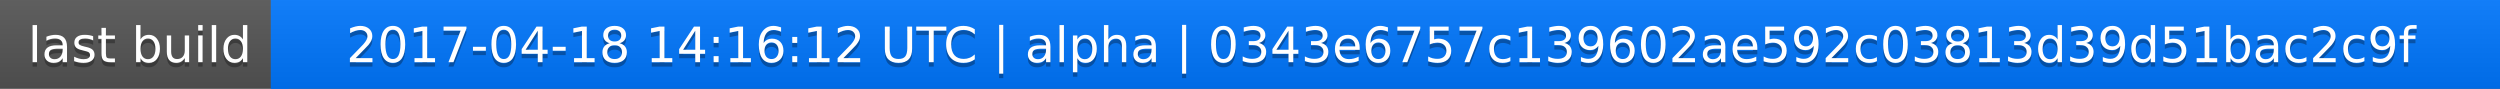
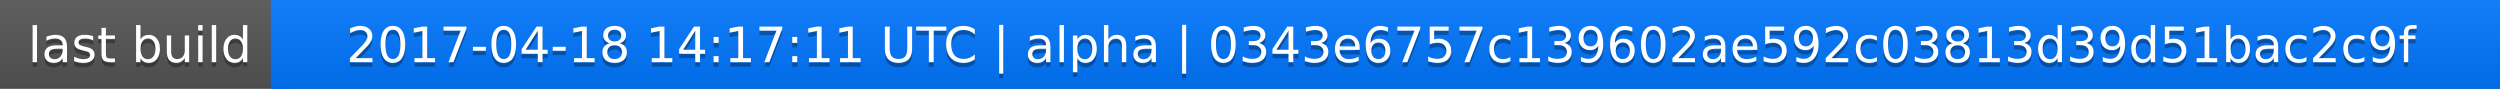
<svg xmlns="http://www.w3.org/2000/svg" width="563" height="20">
  <linearGradient id="a" x2="0" y2="100%">
    <stop offset="0" stop-color="#bbb" stop-opacity=".1" />
    <stop offset="1" stop-opacity=".1" />
  </linearGradient>
  <rect rx="0" width="563" height="20" fill="#555" />
  <rect rx="0" x="61" width="502" height="20" fill="#07f" />
  <path fill="#07f" d="M61 0h4v20h-4z" />
  <rect rx="0" width="563" height="20" fill="url(#a)" />
  <g fill="#fff" text-anchor="middle" font-family="DejaVu Sans,Verdana,Geneva,sans-serif" font-size="11">
    <text x="31.5" y="15" fill="#010101" fill-opacity=".3">last build</text>
    <text x="31.5" y="14">last build</text>
-     <text x="311" y="15" fill="#010101" fill-opacity=".3">2017-04-18 14:16:12 UTC | alpha | 0343e6757c139602ae592c03813d39d51bac2c9f</text>
-     <text x="311" y="14">2017-04-18 14:16:12 UTC | alpha | 0343e6757c139602ae592c03813d39d51bac2c9f</text>
+     <text x="311" y="15" fill="#010101" fill-opacity=".3">2017-04-18 14:17:11 UTC | alpha | 0343e6757c139602ae592c03813d39d51bac2c9f</text>
+     <text x="311" y="14">2017-04-18 14:17:11 UTC | alpha | 0343e6757c139602ae592c03813d39d51bac2c9f</text>
  </g>
</svg>
